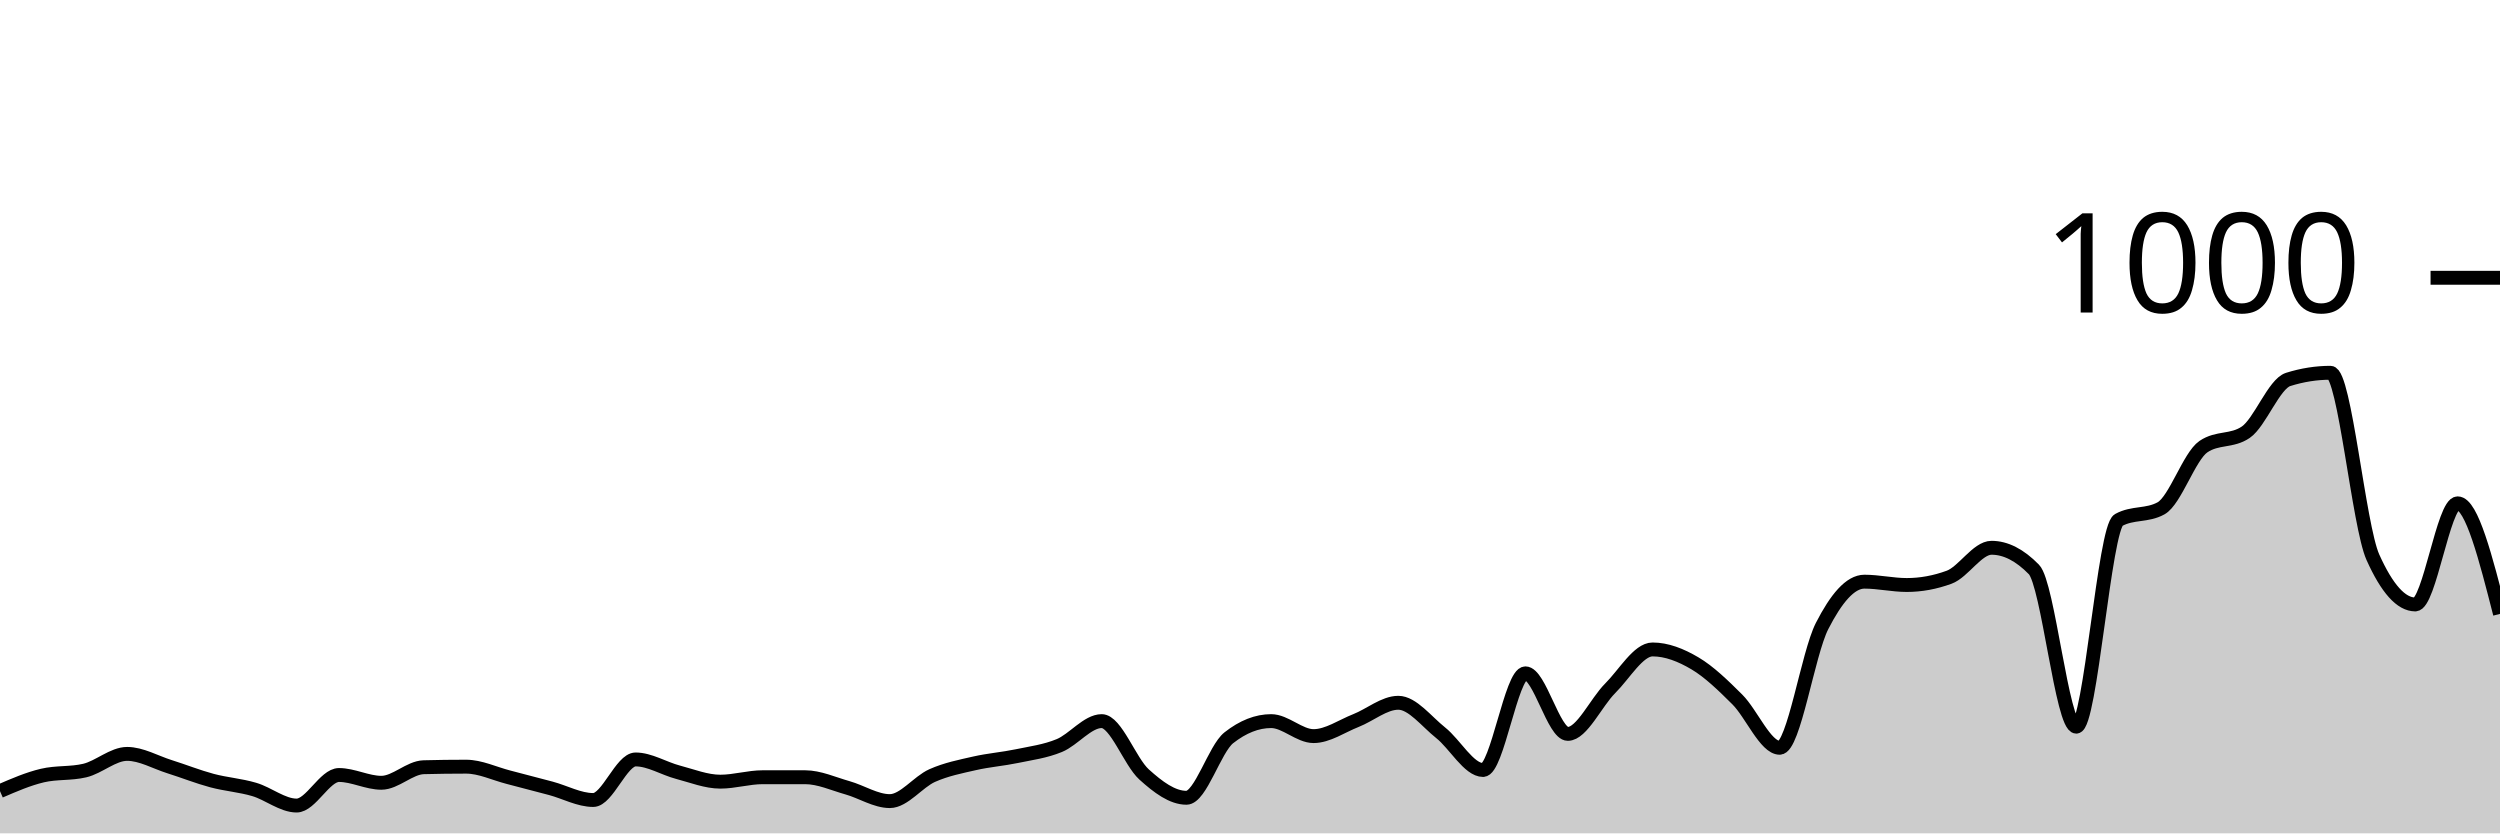
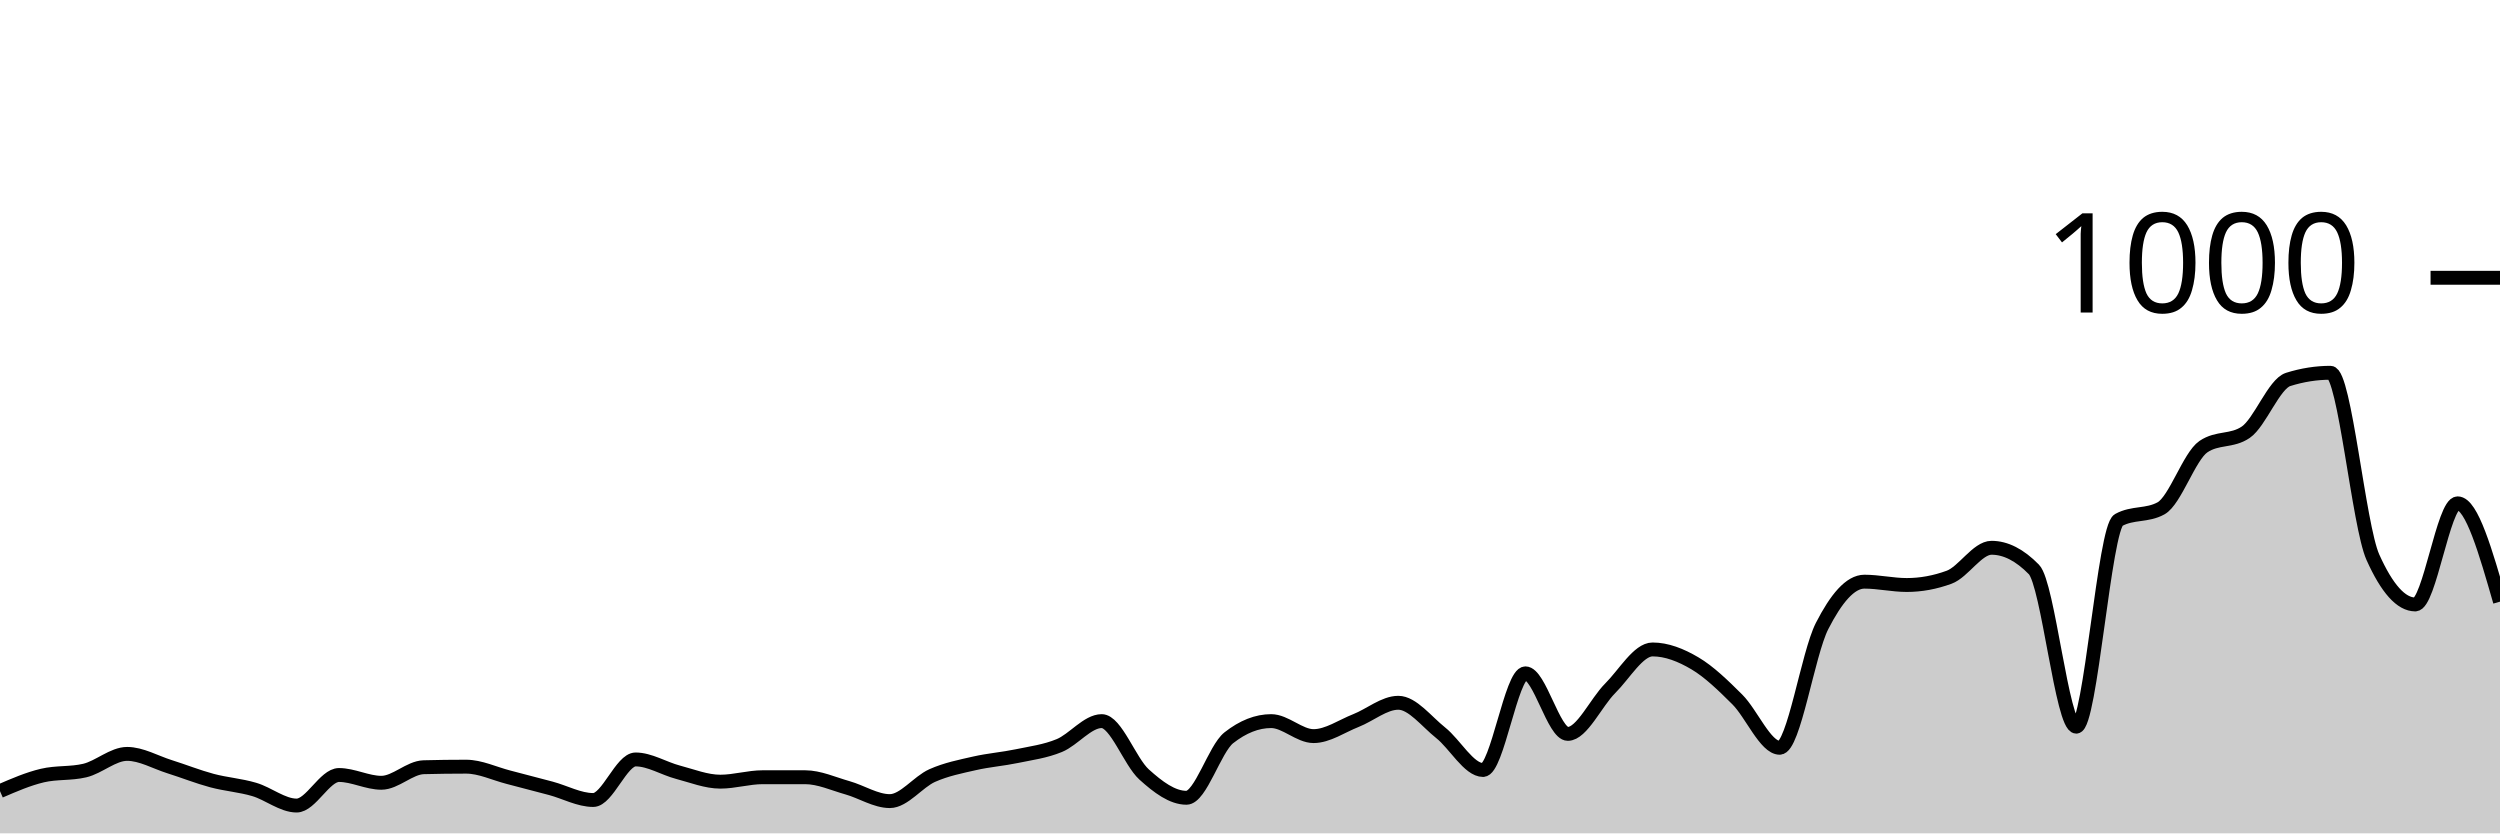
<svg xmlns="http://www.w3.org/2000/svg" viewBox="0 0 180 60">
  <g transform="translate(0,20)">
-     <path class="area" fill="rgba(0, 0, 0, 0.2)" d="M0,36.96C1.017,36.52,2.034,36.08,3.051,35.84C4.068,35.6,5.085,35.72,6.102,35.48C7.119,35.24,8.136,34.28,9.153,34.28C10.169,34.28,11.186,34.88,12.203,35.2C13.22,35.52,14.237,35.927,15.254,36.2C16.271,36.473,17.288,36.54,18.305,36.84C19.322,37.14,20.339,38,21.356,38C22.373,38,23.39,35.8,24.407,35.8C25.424,35.8,26.441,36.36,27.458,36.36C28.475,36.36,29.492,35.267,30.508,35.24C31.525,35.213,32.542,35.2,33.559,35.2C34.576,35.2,35.593,35.7,36.61,35.96C37.627,36.22,38.644,36.487,39.661,36.76C40.678,37.033,41.695,37.6,42.712,37.6C43.729,37.6,44.746,34.68,45.763,34.68C46.78,34.68,47.797,35.333,48.814,35.6C49.831,35.867,50.847,36.28,51.864,36.28C52.881,36.28,53.898,35.96,54.915,35.96C55.932,35.96,56.949,35.96,57.966,35.96C58.983,35.96,60,36.433,61.017,36.72C62.034,37.007,63.051,37.68,64.068,37.68C65.085,37.68,66.102,36.293,67.119,35.84C68.136,35.387,69.153,35.193,70.169,34.96C71.186,34.727,72.203,34.653,73.22,34.44C74.237,34.227,75.254,34.1,76.271,33.68C77.288,33.26,78.305,31.92,79.322,31.92C80.339,31.92,81.356,34.84,82.373,35.76C83.39,36.68,84.407,37.44,85.424,37.44C86.441,37.44,87.458,33.92,88.475,33.12C89.492,32.32,90.508,31.92,91.525,31.92C92.542,31.92,93.559,33,94.576,33C95.593,33,96.61,32.28,97.627,31.88C98.644,31.48,99.661,30.6,100.678,30.6C101.695,30.6,102.712,31.953,103.729,32.76C104.746,33.567,105.763,35.44,106.78,35.44C107.797,35.44,108.814,28.48,109.831,28.48C110.847,28.48,111.864,32.84,112.881,32.84C113.898,32.84,114.915,30.573,115.932,29.56C116.949,28.547,117.966,26.76,118.983,26.76C120,26.76,121.017,27.16,122.034,27.76C123.051,28.36,124.068,29.347,125.085,30.36C126.102,31.373,127.119,33.84,128.136,33.84C129.153,33.84,130.169,27.073,131.186,25.08C132.203,23.087,133.22,21.88,134.237,21.88C135.254,21.88,136.271,22.12,137.288,22.12C138.305,22.12,139.322,21.933,140.339,21.56C141.356,21.187,142.373,19.44,143.39,19.44C144.407,19.44,145.424,19.96,146.441,21C147.458,22.04,148.475,32.32,149.492,32.32C150.508,32.32,151.525,18,152.542,17.44C153.559,16.88,154.576,17.16,155.593,16.6C156.61,16.04,157.627,12.853,158.644,12.16C159.661,11.467,160.678,11.813,161.695,11.12C162.712,10.427,163.729,7.64,164.746,7.32C165.763,7,166.78,6.84,167.797,6.84C168.814,6.84,169.831,17.853,170.847,20.12C171.864,22.387,172.881,23.52,173.898,23.52C174.915,23.52,175.932,16.24,176.949,16.24C177.966,16.24,178.983,20.22,180,24.2L180,40C178.983,40,177.966,40,176.949,40C175.932,40,174.915,40,173.898,40C172.881,40,171.864,40,170.847,40C169.831,40,168.814,40,167.797,40C166.78,40,165.763,40,164.746,40C163.729,40,162.712,40,161.695,40C160.678,40,159.661,40,158.644,40C157.627,40,156.61,40,155.593,40C154.576,40,153.559,40,152.542,40C151.525,40,150.508,40,149.492,40C148.475,40,147.458,40,146.441,40C145.424,40,144.407,40,143.39,40C142.373,40,141.356,40,140.339,40C139.322,40,138.305,40,137.288,40C136.271,40,135.254,40,134.237,40C133.22,40,132.203,40,131.186,40C130.169,40,129.153,40,128.136,40C127.119,40,126.102,40,125.085,40C124.068,40,123.051,40,122.034,40C121.017,40,120,40,118.983,40C117.966,40,116.949,40,115.932,40C114.915,40,113.898,40,112.881,40C111.864,40,110.847,40,109.831,40C108.814,40,107.797,40,106.78,40C105.763,40,104.746,40,103.729,40C102.712,40,101.695,40,100.678,40C99.661,40,98.644,40,97.627,40C96.61,40,95.593,40,94.576,40C93.559,40,92.542,40,91.525,40C90.508,40,89.492,40,88.475,40C87.458,40,86.441,40,85.424,40C84.407,40,83.39,40,82.373,40C81.356,40,80.339,40,79.322,40C78.305,40,77.288,40,76.271,40C75.254,40,74.237,40,73.22,40C72.203,40,71.186,40,70.169,40C69.153,40,68.136,40,67.119,40C66.102,40,65.085,40,64.068,40C63.051,40,62.034,40,61.017,40C60,40,58.983,40,57.966,40C56.949,40,55.932,40,54.915,40C53.898,40,52.881,40,51.864,40C50.847,40,49.831,40,48.814,40C47.797,40,46.78,40,45.763,40C44.746,40,43.729,40,42.712,40C41.695,40,40.678,40,39.661,40C38.644,40,37.627,40,36.61,40C35.593,40,34.576,40,33.559,40C32.542,40,31.525,40,30.508,40C29.492,40,28.475,40,27.458,40C26.441,40,25.424,40,24.407,40C23.39,40,22.373,40,21.356,40C20.339,40,19.322,40,18.305,40C17.288,40,16.271,40,15.254,40C14.237,40,13.22,40,12.203,40C11.186,40,10.169,40,9.153,40C8.136,40,7.119,40,6.102,40C5.085,40,4.068,40,3.051,40C2.034,40,1.017,40,0,40Z" />
-     <path class="line" stroke="black" fill="none" d="M0,36.96C1.017,36.52,2.034,36.08,3.051,35.84C4.068,35.6,5.085,35.72,6.102,35.48C7.119,35.24,8.136,34.28,9.153,34.28C10.169,34.28,11.186,34.88,12.203,35.2C13.22,35.52,14.237,35.927,15.254,36.2C16.271,36.473,17.288,36.54,18.305,36.84C19.322,37.14,20.339,38,21.356,38C22.373,38,23.39,35.8,24.407,35.8C25.424,35.8,26.441,36.36,27.458,36.36C28.475,36.36,29.492,35.267,30.508,35.24C31.525,35.213,32.542,35.2,33.559,35.2C34.576,35.2,35.593,35.7,36.61,35.96C37.627,36.22,38.644,36.487,39.661,36.76C40.678,37.033,41.695,37.6,42.712,37.6C43.729,37.6,44.746,34.68,45.763,34.68C46.78,34.68,47.797,35.333,48.814,35.6C49.831,35.867,50.847,36.28,51.864,36.28C52.881,36.28,53.898,35.96,54.915,35.96C55.932,35.96,56.949,35.96,57.966,35.96C58.983,35.96,60,36.433,61.017,36.72C62.034,37.007,63.051,37.68,64.068,37.68C65.085,37.68,66.102,36.293,67.119,35.84C68.136,35.387,69.153,35.193,70.169,34.96C71.186,34.727,72.203,34.653,73.22,34.44C74.237,34.227,75.254,34.1,76.271,33.68C77.288,33.26,78.305,31.92,79.322,31.92C80.339,31.92,81.356,34.84,82.373,35.76C83.39,36.68,84.407,37.44,85.424,37.44C86.441,37.44,87.458,33.92,88.475,33.12C89.492,32.32,90.508,31.92,91.525,31.92C92.542,31.92,93.559,33,94.576,33C95.593,33,96.61,32.28,97.627,31.88C98.644,31.48,99.661,30.6,100.678,30.6C101.695,30.6,102.712,31.953,103.729,32.76C104.746,33.567,105.763,35.44,106.78,35.44C107.797,35.44,108.814,28.48,109.831,28.48C110.847,28.48,111.864,32.84,112.881,32.84C113.898,32.84,114.915,30.573,115.932,29.56C116.949,28.547,117.966,26.76,118.983,26.76C120,26.76,121.017,27.16,122.034,27.76C123.051,28.36,124.068,29.347,125.085,30.36C126.102,31.373,127.119,33.84,128.136,33.84C129.153,33.84,130.169,27.073,131.186,25.08C132.203,23.087,133.22,21.88,134.237,21.88C135.254,21.88,136.271,22.12,137.288,22.12C138.305,22.12,139.322,21.933,140.339,21.56C141.356,21.187,142.373,19.44,143.39,19.44C144.407,19.44,145.424,19.96,146.441,21C147.458,22.04,148.475,32.32,149.492,32.32C150.508,32.32,151.525,18,152.542,17.44C153.559,16.88,154.576,17.16,155.593,16.6C156.61,16.04,157.627,12.853,158.644,12.16C159.661,11.467,160.678,11.813,161.695,11.12C162.712,10.427,163.729,7.64,164.746,7.32C165.763,7,166.78,6.84,167.797,6.84C168.814,6.84,169.831,17.853,170.847,20.12C171.864,22.387,172.881,23.52,173.898,23.52C174.915,23.52,175.932,16.24,176.949,16.24C177.966,16.24,178.983,20.22,180,24.2" />
+     <path class="area" fill="rgba(0, 0, 0, 0.2)" d="M0,36.96C1.017,36.52,2.034,36.08,3.051,35.84C4.068,35.6,5.085,35.72,6.102,35.48C7.119,35.24,8.136,34.28,9.153,34.28C10.169,34.28,11.186,34.88,12.203,35.2C13.22,35.52,14.237,35.927,15.254,36.2C16.271,36.473,17.288,36.54,18.305,36.84C19.322,37.14,20.339,38,21.356,38C22.373,38,23.39,35.8,24.407,35.8C25.424,35.8,26.441,36.36,27.458,36.36C28.475,36.36,29.492,35.267,30.508,35.24C31.525,35.213,32.542,35.2,33.559,35.2C34.576,35.2,35.593,35.7,36.61,35.96C37.627,36.22,38.644,36.487,39.661,36.76C40.678,37.033,41.695,37.6,42.712,37.6C43.729,37.6,44.746,34.68,45.763,34.68C46.78,34.68,47.797,35.333,48.814,35.6C49.831,35.867,50.847,36.28,51.864,36.28C52.881,36.28,53.898,35.96,54.915,35.96C55.932,35.96,56.949,35.96,57.966,35.96C58.983,35.96,60,36.433,61.017,36.72C62.034,37.007,63.051,37.68,64.068,37.68C65.085,37.68,66.102,36.293,67.119,35.84C68.136,35.387,69.153,35.193,70.169,34.96C71.186,34.727,72.203,34.653,73.22,34.44C74.237,34.227,75.254,34.1,76.271,33.68C77.288,33.26,78.305,31.92,79.322,31.92C80.339,31.92,81.356,34.84,82.373,35.76C83.39,36.68,84.407,37.44,85.424,37.44C86.441,37.44,87.458,33.92,88.475,33.12C89.492,32.32,90.508,31.92,91.525,31.92C92.542,31.92,93.559,33,94.576,33C95.593,33,96.61,32.28,97.627,31.88C98.644,31.48,99.661,30.6,100.678,30.6C101.695,30.6,102.712,31.953,103.729,32.76C104.746,33.567,105.763,35.44,106.78,35.44C107.797,35.44,108.814,28.48,109.831,28.48C110.847,28.48,111.864,32.84,112.881,32.84C113.898,32.84,114.915,30.573,115.932,29.56C116.949,28.547,117.966,26.76,118.983,26.76C120,26.76,121.017,27.16,122.034,27.76C123.051,28.36,124.068,29.347,125.085,30.36C126.102,31.373,127.119,33.84,128.136,33.84C129.153,33.84,130.169,27.073,131.186,25.08C132.203,23.087,133.22,21.88,134.237,21.88C135.254,21.88,136.271,22.12,137.288,22.12C138.305,22.12,139.322,21.933,140.339,21.56C141.356,21.187,142.373,19.44,143.39,19.44C144.407,19.44,145.424,19.96,146.441,21C147.458,22.04,148.475,32.32,149.492,32.32C150.508,32.32,151.525,18,152.542,17.44C153.559,16.88,154.576,17.16,155.593,16.6C156.61,16.04,157.627,12.853,158.644,12.16C159.661,11.467,160.678,11.813,161.695,11.12C162.712,10.427,163.729,7.64,164.746,7.32C165.763,7,166.78,6.84,167.797,6.84C168.814,6.84,169.831,17.853,170.847,20.12C171.864,22.387,172.881,23.52,173.898,23.52C174.915,23.52,175.932,16.24,176.949,16.24C177.966,16.24,178.983,19.78,180,23.32L180,40C178.983,40,177.966,40,176.949,40C175.932,40,174.915,40,173.898,40C172.881,40,171.864,40,170.847,40C169.831,40,168.814,40,167.797,40C166.78,40,165.763,40,164.746,40C163.729,40,162.712,40,161.695,40C160.678,40,159.661,40,158.644,40C157.627,40,156.61,40,155.593,40C154.576,40,153.559,40,152.542,40C151.525,40,150.508,40,149.492,40C148.475,40,147.458,40,146.441,40C145.424,40,144.407,40,143.39,40C142.373,40,141.356,40,140.339,40C139.322,40,138.305,40,137.288,40C136.271,40,135.254,40,134.237,40C133.22,40,132.203,40,131.186,40C130.169,40,129.153,40,128.136,40C127.119,40,126.102,40,125.085,40C124.068,40,123.051,40,122.034,40C121.017,40,120,40,118.983,40C117.966,40,116.949,40,115.932,40C114.915,40,113.898,40,112.881,40C111.864,40,110.847,40,109.831,40C108.814,40,107.797,40,106.78,40C105.763,40,104.746,40,103.729,40C102.712,40,101.695,40,100.678,40C99.661,40,98.644,40,97.627,40C96.61,40,95.593,40,94.576,40C93.559,40,92.542,40,91.525,40C90.508,40,89.492,40,88.475,40C87.458,40,86.441,40,85.424,40C84.407,40,83.39,40,82.373,40C81.356,40,80.339,40,79.322,40C78.305,40,77.288,40,76.271,40C75.254,40,74.237,40,73.22,40C72.203,40,71.186,40,70.169,40C69.153,40,68.136,40,67.119,40C66.102,40,65.085,40,64.068,40C63.051,40,62.034,40,61.017,40C60,40,58.983,40,57.966,40C56.949,40,55.932,40,54.915,40C53.898,40,52.881,40,51.864,40C50.847,40,49.831,40,48.814,40C47.797,40,46.78,40,45.763,40C44.746,40,43.729,40,42.712,40C41.695,40,40.678,40,39.661,40C38.644,40,37.627,40,36.61,40C35.593,40,34.576,40,33.559,40C32.542,40,31.525,40,30.508,40C29.492,40,28.475,40,27.458,40C26.441,40,25.424,40,24.407,40C23.39,40,22.373,40,21.356,40C20.339,40,19.322,40,18.305,40C17.288,40,16.271,40,15.254,40C14.237,40,13.22,40,12.203,40C11.186,40,10.169,40,9.153,40C8.136,40,7.119,40,6.102,40C5.085,40,4.068,40,3.051,40C2.034,40,1.017,40,0,40Z" />
+     <path class="line" stroke="black" fill="none" d="M0,36.96C1.017,36.52,2.034,36.08,3.051,35.84C4.068,35.6,5.085,35.72,6.102,35.48C7.119,35.24,8.136,34.28,9.153,34.28C10.169,34.28,11.186,34.88,12.203,35.2C13.22,35.52,14.237,35.927,15.254,36.2C16.271,36.473,17.288,36.54,18.305,36.84C19.322,37.14,20.339,38,21.356,38C22.373,38,23.39,35.8,24.407,35.8C25.424,35.8,26.441,36.36,27.458,36.36C28.475,36.36,29.492,35.267,30.508,35.24C31.525,35.213,32.542,35.2,33.559,35.2C34.576,35.2,35.593,35.7,36.61,35.96C37.627,36.22,38.644,36.487,39.661,36.76C40.678,37.033,41.695,37.6,42.712,37.6C43.729,37.6,44.746,34.68,45.763,34.68C46.78,34.68,47.797,35.333,48.814,35.6C49.831,35.867,50.847,36.28,51.864,36.28C52.881,36.28,53.898,35.96,54.915,35.96C55.932,35.96,56.949,35.96,57.966,35.96C58.983,35.96,60,36.433,61.017,36.72C62.034,37.007,63.051,37.68,64.068,37.68C65.085,37.68,66.102,36.293,67.119,35.84C68.136,35.387,69.153,35.193,70.169,34.96C71.186,34.727,72.203,34.653,73.22,34.44C74.237,34.227,75.254,34.1,76.271,33.68C77.288,33.26,78.305,31.92,79.322,31.92C80.339,31.92,81.356,34.84,82.373,35.76C83.39,36.68,84.407,37.44,85.424,37.44C86.441,37.44,87.458,33.92,88.475,33.12C89.492,32.32,90.508,31.92,91.525,31.92C92.542,31.92,93.559,33,94.576,33C95.593,33,96.61,32.28,97.627,31.88C98.644,31.48,99.661,30.6,100.678,30.6C101.695,30.6,102.712,31.953,103.729,32.76C104.746,33.567,105.763,35.44,106.78,35.44C107.797,35.44,108.814,28.48,109.831,28.48C110.847,28.48,111.864,32.84,112.881,32.84C113.898,32.84,114.915,30.573,115.932,29.56C116.949,28.547,117.966,26.76,118.983,26.76C120,26.76,121.017,27.16,122.034,27.76C123.051,28.36,124.068,29.347,125.085,30.36C126.102,31.373,127.119,33.84,128.136,33.84C129.153,33.84,130.169,27.073,131.186,25.08C132.203,23.087,133.22,21.88,134.237,21.88C135.254,21.88,136.271,22.12,137.288,22.12C138.305,22.12,139.322,21.933,140.339,21.56C141.356,21.187,142.373,19.44,143.39,19.44C144.407,19.44,145.424,19.96,146.441,21C147.458,22.04,148.475,32.32,149.492,32.32C150.508,32.32,151.525,18,152.542,17.44C153.559,16.88,154.576,17.16,155.593,16.6C156.61,16.04,157.627,12.853,158.644,12.16C159.661,11.467,160.678,11.813,161.695,11.12C162.712,10.427,163.729,7.64,164.746,7.32C165.763,7,166.78,6.84,167.797,6.84C168.814,6.84,169.831,17.853,170.847,20.12C171.864,22.387,172.881,23.52,173.898,23.52C174.915,23.52,175.932,16.24,176.949,16.24C177.966,16.24,178.983,19.78,180,23.32" />
    <path class="axis-ceiling" stroke-width="1" stroke="black" fill="none" d="M175,0L180,0" />
    <text class="axis-ceiling-label" font-family="sans-serif" text-anchor="end" font-size="10px" x="170" y="2.5">1000</text>
  </g>
</svg>
